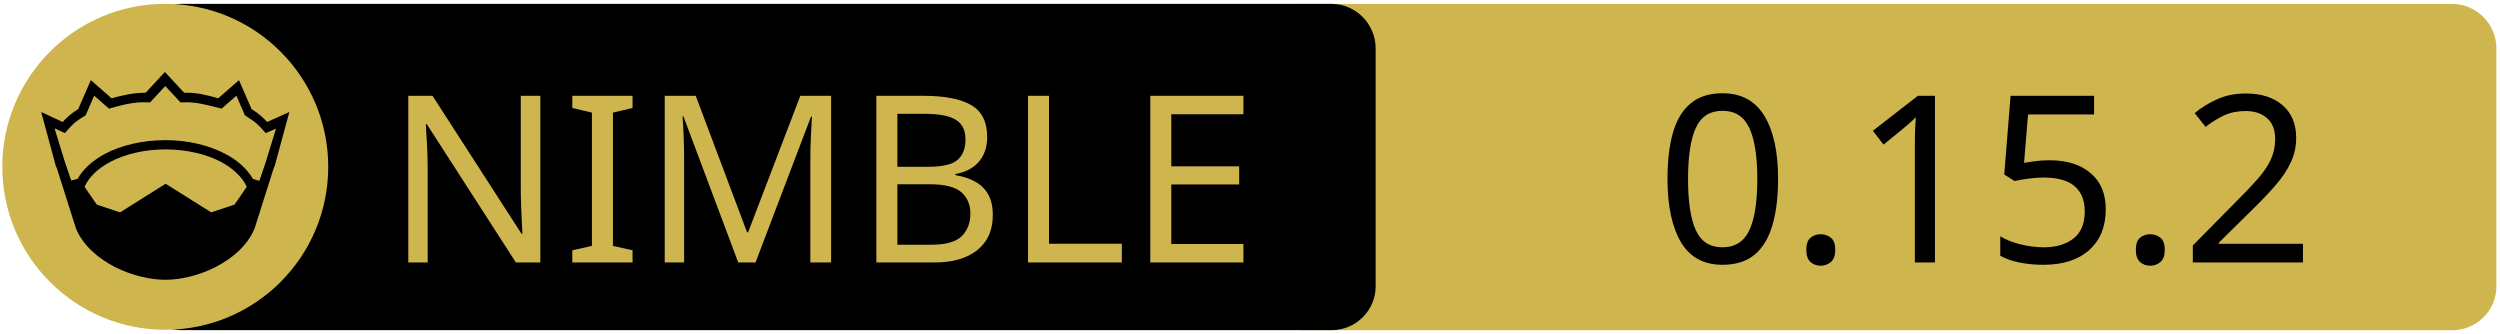
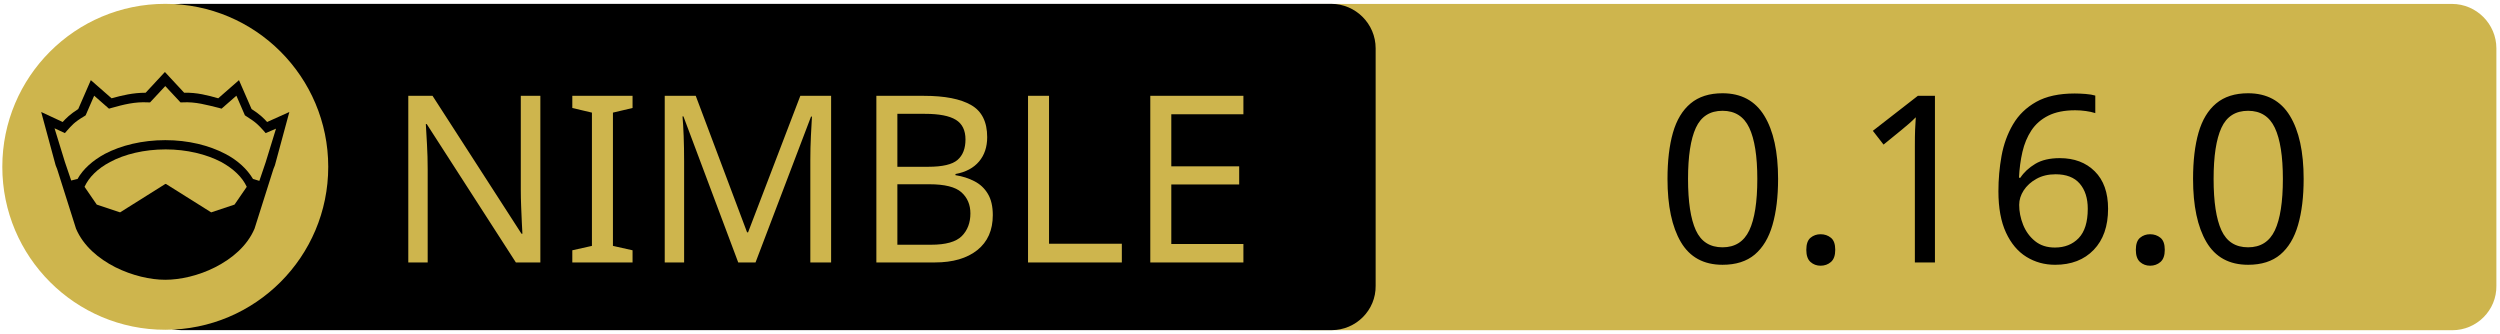
<svg xmlns="http://www.w3.org/2000/svg" xmlns:xlink="http://www.w3.org/1999/xlink" width="675" height="90" xml:space="preserve" version="1.1">
  <a xlink:href="https://github.com/c-blake/bu">
    <g>
      <path fill="#CEB54D" id="svg_15" d="m662.123,89.159l-310.5,0c-6.6,0 -12,-5.4 -12,-12l0,-64.1c0,-6.6 5.4,-12 12,-12l310.4,0c6.6,0 12,5.4 12,12l0,64.1c0.1,6.6 -5.3,12 -11.9,12z" />
      <path id="svg_1" d="m359.524,89.139l-310.5,0c-6.6,0 -12,-5.4 -12,-12l0,-64.1c0,-6.6 5.4,-12 12,-12l310.4,0c6.6,0 12,5.4 12,12l0,64.1c0.1,6.6 -5.3,12 -11.9,12z" />
      <rect id="svg_2" fill="none" height="45.9" width="315.3" class="st0" y="24.539" x="60.224" />
      <circle id="svg_4" fill="#CEB54D" r="44" cy="45.039" cx="44.624" class="st1" />
      <g id="XMLID_4_">
        <path id="svg_5" d="m78.124,30.239l-3.9,14.4l-0.4,1l-5.1,16.1c0,0 0,0 0,0c-2,4.7 -6.1,8.1 -10.6,10.4c-4.5,2.3 -9.5,3.4 -13.5,3.4c-4,0 -8.9,-1.1 -13.5,-3.4c-4.5,-2.3 -8.6,-5.7 -10.6,-10.4c0,0 0,0 0,0l-5.1,-16.1l-0.4,-1l-3.9,-14.4l5.8,2.7c0.9,-1 2,-2.1 4.2,-3.5l3.4,-7.8l5.6,4.9c2.9,-0.8 5.8,-1.5 9.2,-1.5l5.2,-5.6l5.2,5.6c3.4,-0.1 6.4,0.7 9.2,1.5l5.6,-4.9l3.4,7.8c2.2,1.4 3.3,2.5 4.2,3.5l6,-2.7z" />
        <g id="XMLID_6_">
          <g id="svg_6">
            <path id="svg_7" fill="#CEB54D" d="m66.624,50.439l-3.3,4.8l-6.3,2.1l-12.1,-7.6c-0.1,-0.1 -0.3,-0.1 -0.4,0l-12.1,7.6l-6.3,-2.1l-3.3,-4.8c1.2,-2.6 3.5,-4.9 6.9,-6.7c3.9,-2.1 9.2,-3.4 15,-3.4c5.7,0 11,1.3 15,3.4c3.3,1.8 5.7,4.1 6.9,6.7z" class="st1" />
          </g>
          <g id="svg_8" />
        </g>
        <g id="XMLID_5_">
          <g id="svg_9">
            <path id="svg_10" fill="#CEB54D" d="m74.524,34.739l-2.8,9.1l-1.7,5l-1.6,-0.5c0,0 -0.1,0 -0.1,0c-1.6,-2.7 -4.2,-5.1 -7.5,-6.8c-4.4,-2.3 -10,-3.7 -16.2,-3.7c-6.2,0 -11.9,1.4 -16.3,3.7c-3.3,1.8 -5.9,4.1 -7.4,6.8c0,0 -0.1,0 -0.1,0l-1.6,0.4l-1.7,-5l-2.8,-9.1l2.8,1.3l0.6,-0.7c1.2,-1.3 1.8,-2.2 4.7,-3.9l0.3,-0.2l2.3,-5.3l4,3.5l0.7,-0.2c3.2,-0.9 6.3,-1.7 9.8,-1.5l0.6,0l4.1,-4.4l4.1,4.4l0.6,0c3.5,-0.2 6.5,0.7 9.8,1.5l0.7,0.2l4,-3.5l2.3,5.3l0.3,0.2c2.9,1.8 3.5,2.6 4.7,3.9l0.6,0.7l2.8,-1.2z" class="st1" />
          </g>
          <g id="svg_11" />
        </g>
      </g>
      <text x="-442" y="-350.021" id="svg_16" font-size="63px" font-family="'PT Sans Caption', 'Tahoma', 'Helvetica Neue Medium', 'PT Sans', sans-serif" fill="#CEB54D" class="st1 st2 st3" transform="matrix(1 0 0 1 546.13 420.879)">NIMBLE</text>
-       <text x="-99.0" y="-350.012" id="svg_17" font-size="63.012px" font-family="'PT Sans Caption', 'Tahoma', 'Helvetica Neue Medium', 'PT Sans', sans-serif" fill="#000000" class="st1 st2 st3" transform="matrix(1 0 0 1 546.13 420.879)">0.15.2</text>
+       <text x="-99.0" y="-350.012" id="svg_17" font-size="63.012px" font-family="'PT Sans Caption', 'Tahoma', 'Helvetica Neue Medium', 'PT Sans', sans-serif" fill="#000000" class="st1 st2 st3" transform="matrix(1 0 0 1 546.13 420.879)">0.16.0</text>
    </g>
  </a>
</svg>
